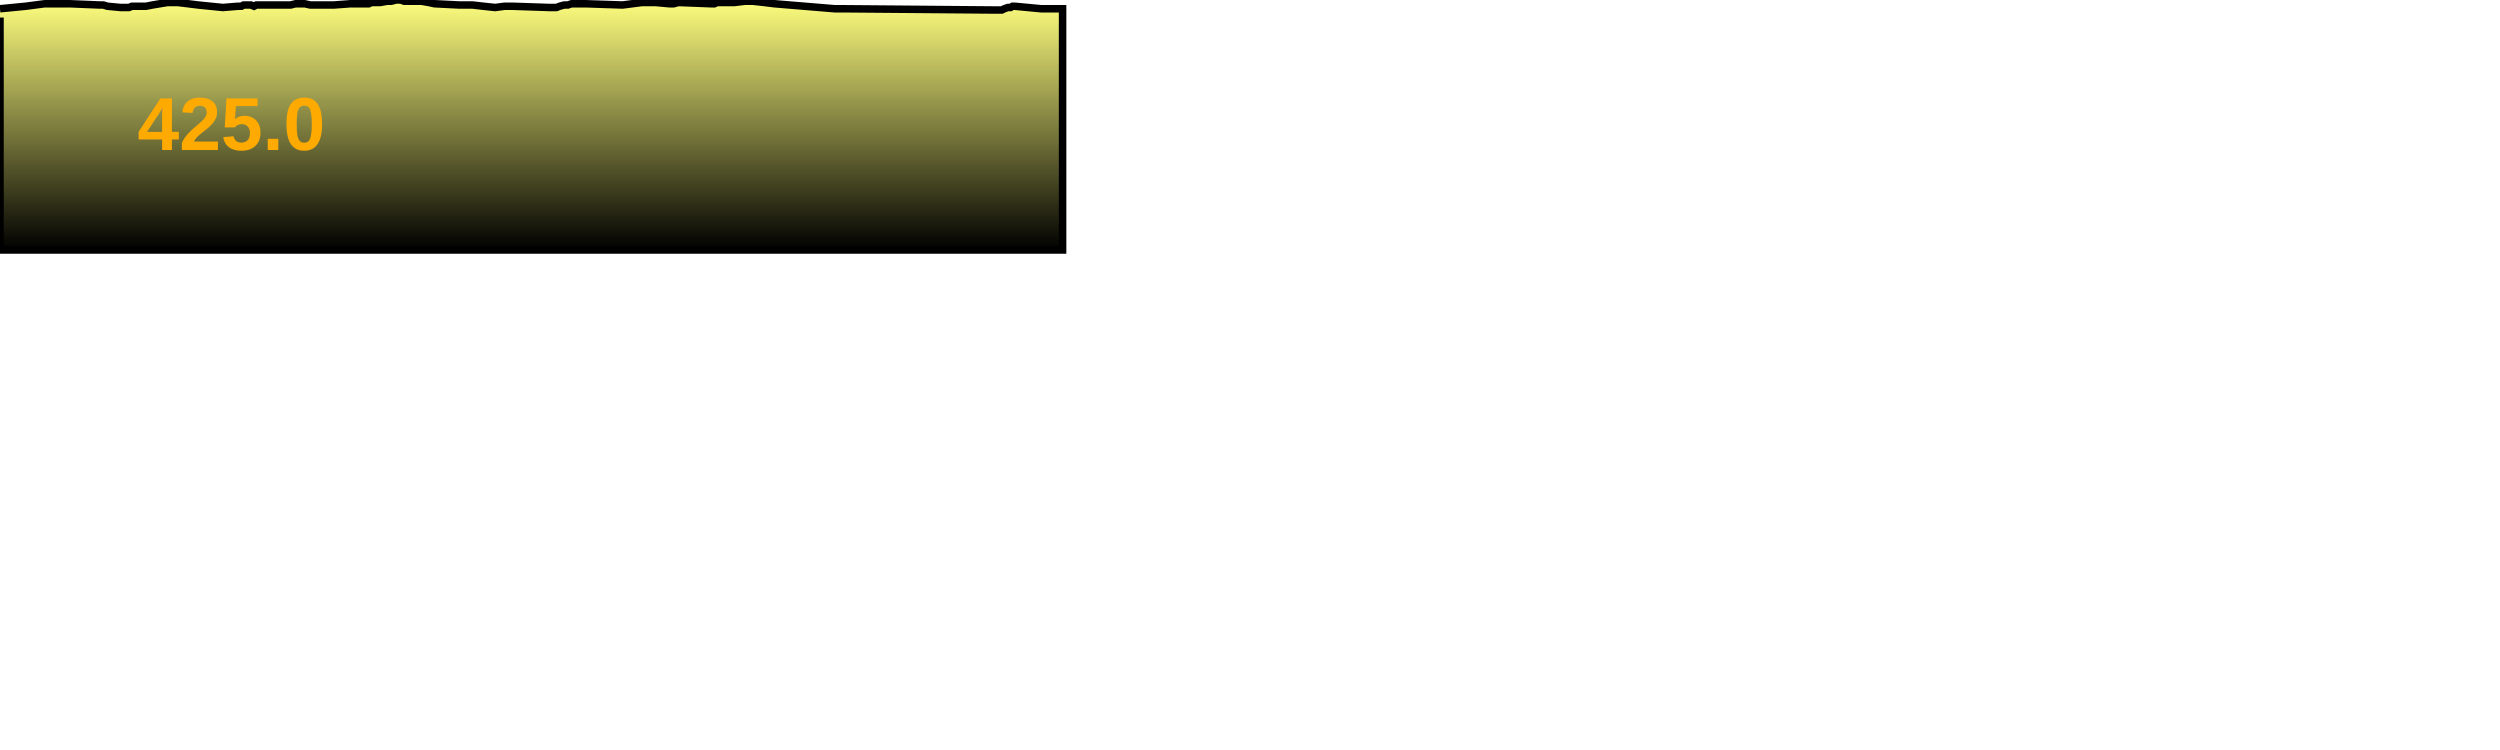
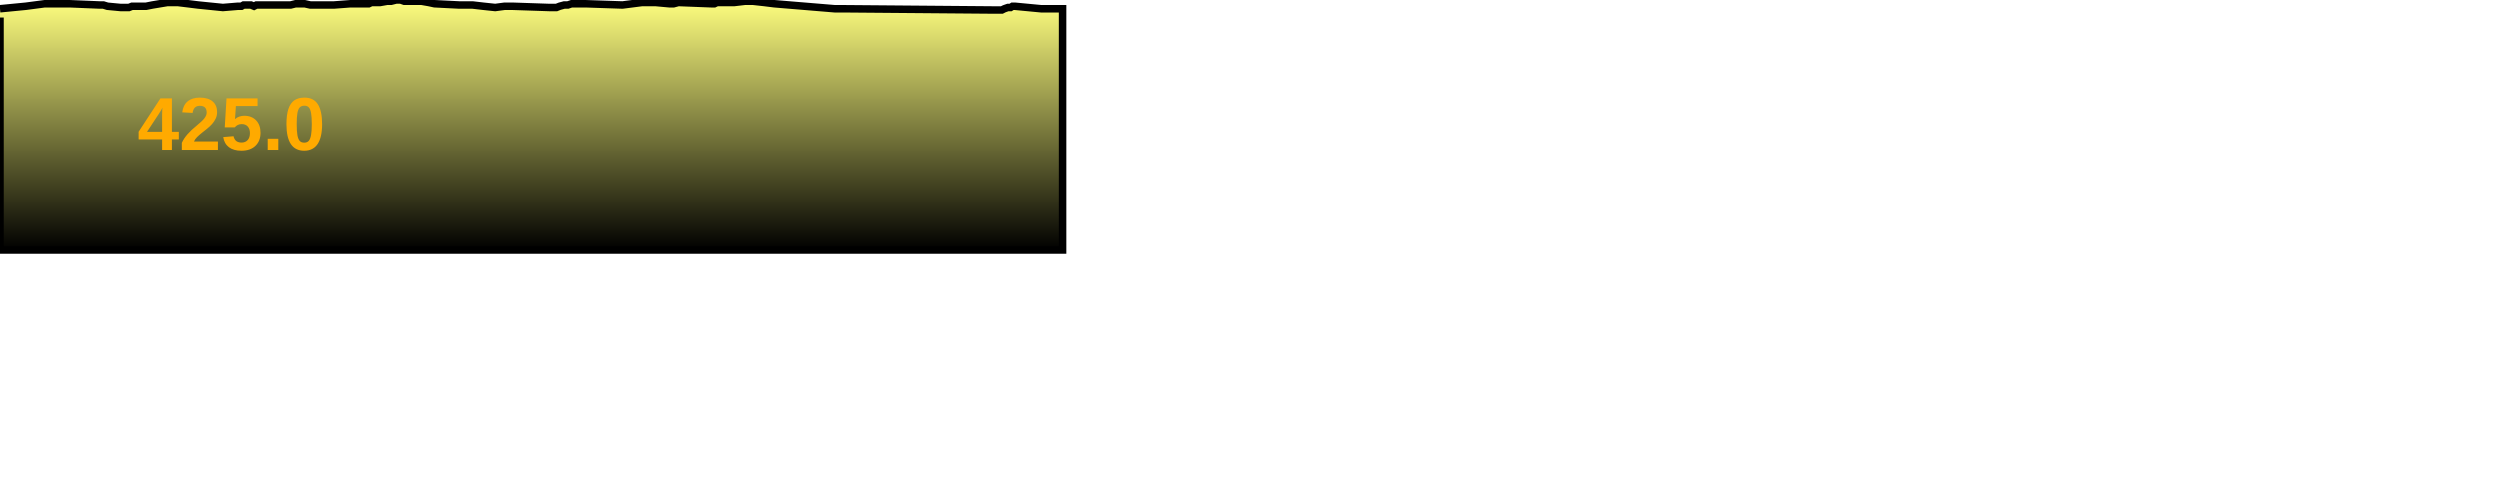
- <svg xmlns="http://www.w3.org/2000/svg" baseProfile="full" height="300px" version="1.1" width="1000px">
+ <svg xmlns="http://www.w3.org/2000/svg" baseProfile="full" height="200px" version="1.1" width="1000px">
  <defs>
    <linearGradient id="my-gradient" x1="0" x2="0" y1="0" y2="1">
      <stop offset="0.0" stop-color="#ffff7f" stop-opacity="1" />
      <stop offset="0.2" stop-color="#cccc66" stop-opacity="1" />
      <stop offset="1.0" stop-color="#000000" stop-opacity="1" />
    </linearGradient>
  </defs>
  <path d="M 0 3.5 L 10.303 2.5 L 17.903 1.5 L 23.417 1.5 L 27.85 1.5 L 39.889 2.0 L 41.354 2.0 L 42.979 2.5 L 48.246 3.0 L 49.373 3.0 L 50.509 3.0 L 51.565 3.0 L 52.824 2.5 L 54.402 2.5 L 56.185 2.5 L 58.435 2.5 L 60.944 2.0 L 66.978 1.0 L 71.119 1.0 L 75.227 1.5 L 79.271 2.0 L 89.153 3.0 L 95.169 2.5 L 96.57 2.5 L 97.451 2.0 L 98.303 2.0 L 100.388 2.0 L 101.596 2.5 L 102.563 2.0 L 103.557 2.0 L 116.252 2.0 L 118.249 1.5 L 121.885 1.5 L 124.138 2.0 L 127.046 2.0 L 129.478 2.0 L 131.801 2.0 L 133.565 2.0 L 140.175 1.5 L 146.435 1.5 L 147.515 1.5 L 148.585 1.0 L 149.946 1.0 L 152.042 1.0 L 154.862 0.5 L 156.468 0.5 L 158.454 0.0 L 160.276 0.0 L 161.701 0.5 L 163.159 0.5 L 164.269 0.5 L 166.268 0.5 L 168.609 0.5 L 171.487 1.0 L 173.8 1.5 L 183.714 2.0 L 189.046 2.0 L 193.339 2.5 L 198.079 3.0 L 201.866 2.5 L 204.881 2.5 L 219.775 3.0 L 221.3 3.0 L 222.595 3.0 L 223.85 2.5 L 225.682 2.0 L 227.14 2.0 L 228.62 1.5 L 230.458 1.5 L 232.152 1.5 L 234.163 1.5 L 248.999 2.0 L 256.836 1.0 L 262.205 1.0 L 267.684 1.5 L 269.475 1.5 L 271.378 1.0 L 284.341 1.5 L 285.101 1.5 L 285.772 1.5 L 286.832 1.0 L 288.443 1.0 L 289.481 1.0 L 290.386 1.0 L 290.909 1.0 L 293.72 1.0 L 298.011 0.5 L 299.442 0.5 L 301.181 0.5 L 305.72 1.0 L 309.748 1.5 L 333.873 3.5 L 336.923 3.5 L 397.423 4.0 L 399.926 4.0 L 400.744 4.0 L 401.732 3.5 L 403.151 3.0 L 404.228 3.0 L 405.015 2.5 L 405.917 2.5 L 416.437 3.5 L 425.034 3.5 L 425.034 100 L 0.0 100 L 0.0 7.0" fill="url(#my-gradient)" stroke="black" stroke-width="3" />
  <text fill="#ffaa00" font-family="Arial" font-size="30px" font-weight="bold" stroke="none" x="55" y="60">425.0</text>
</svg>
